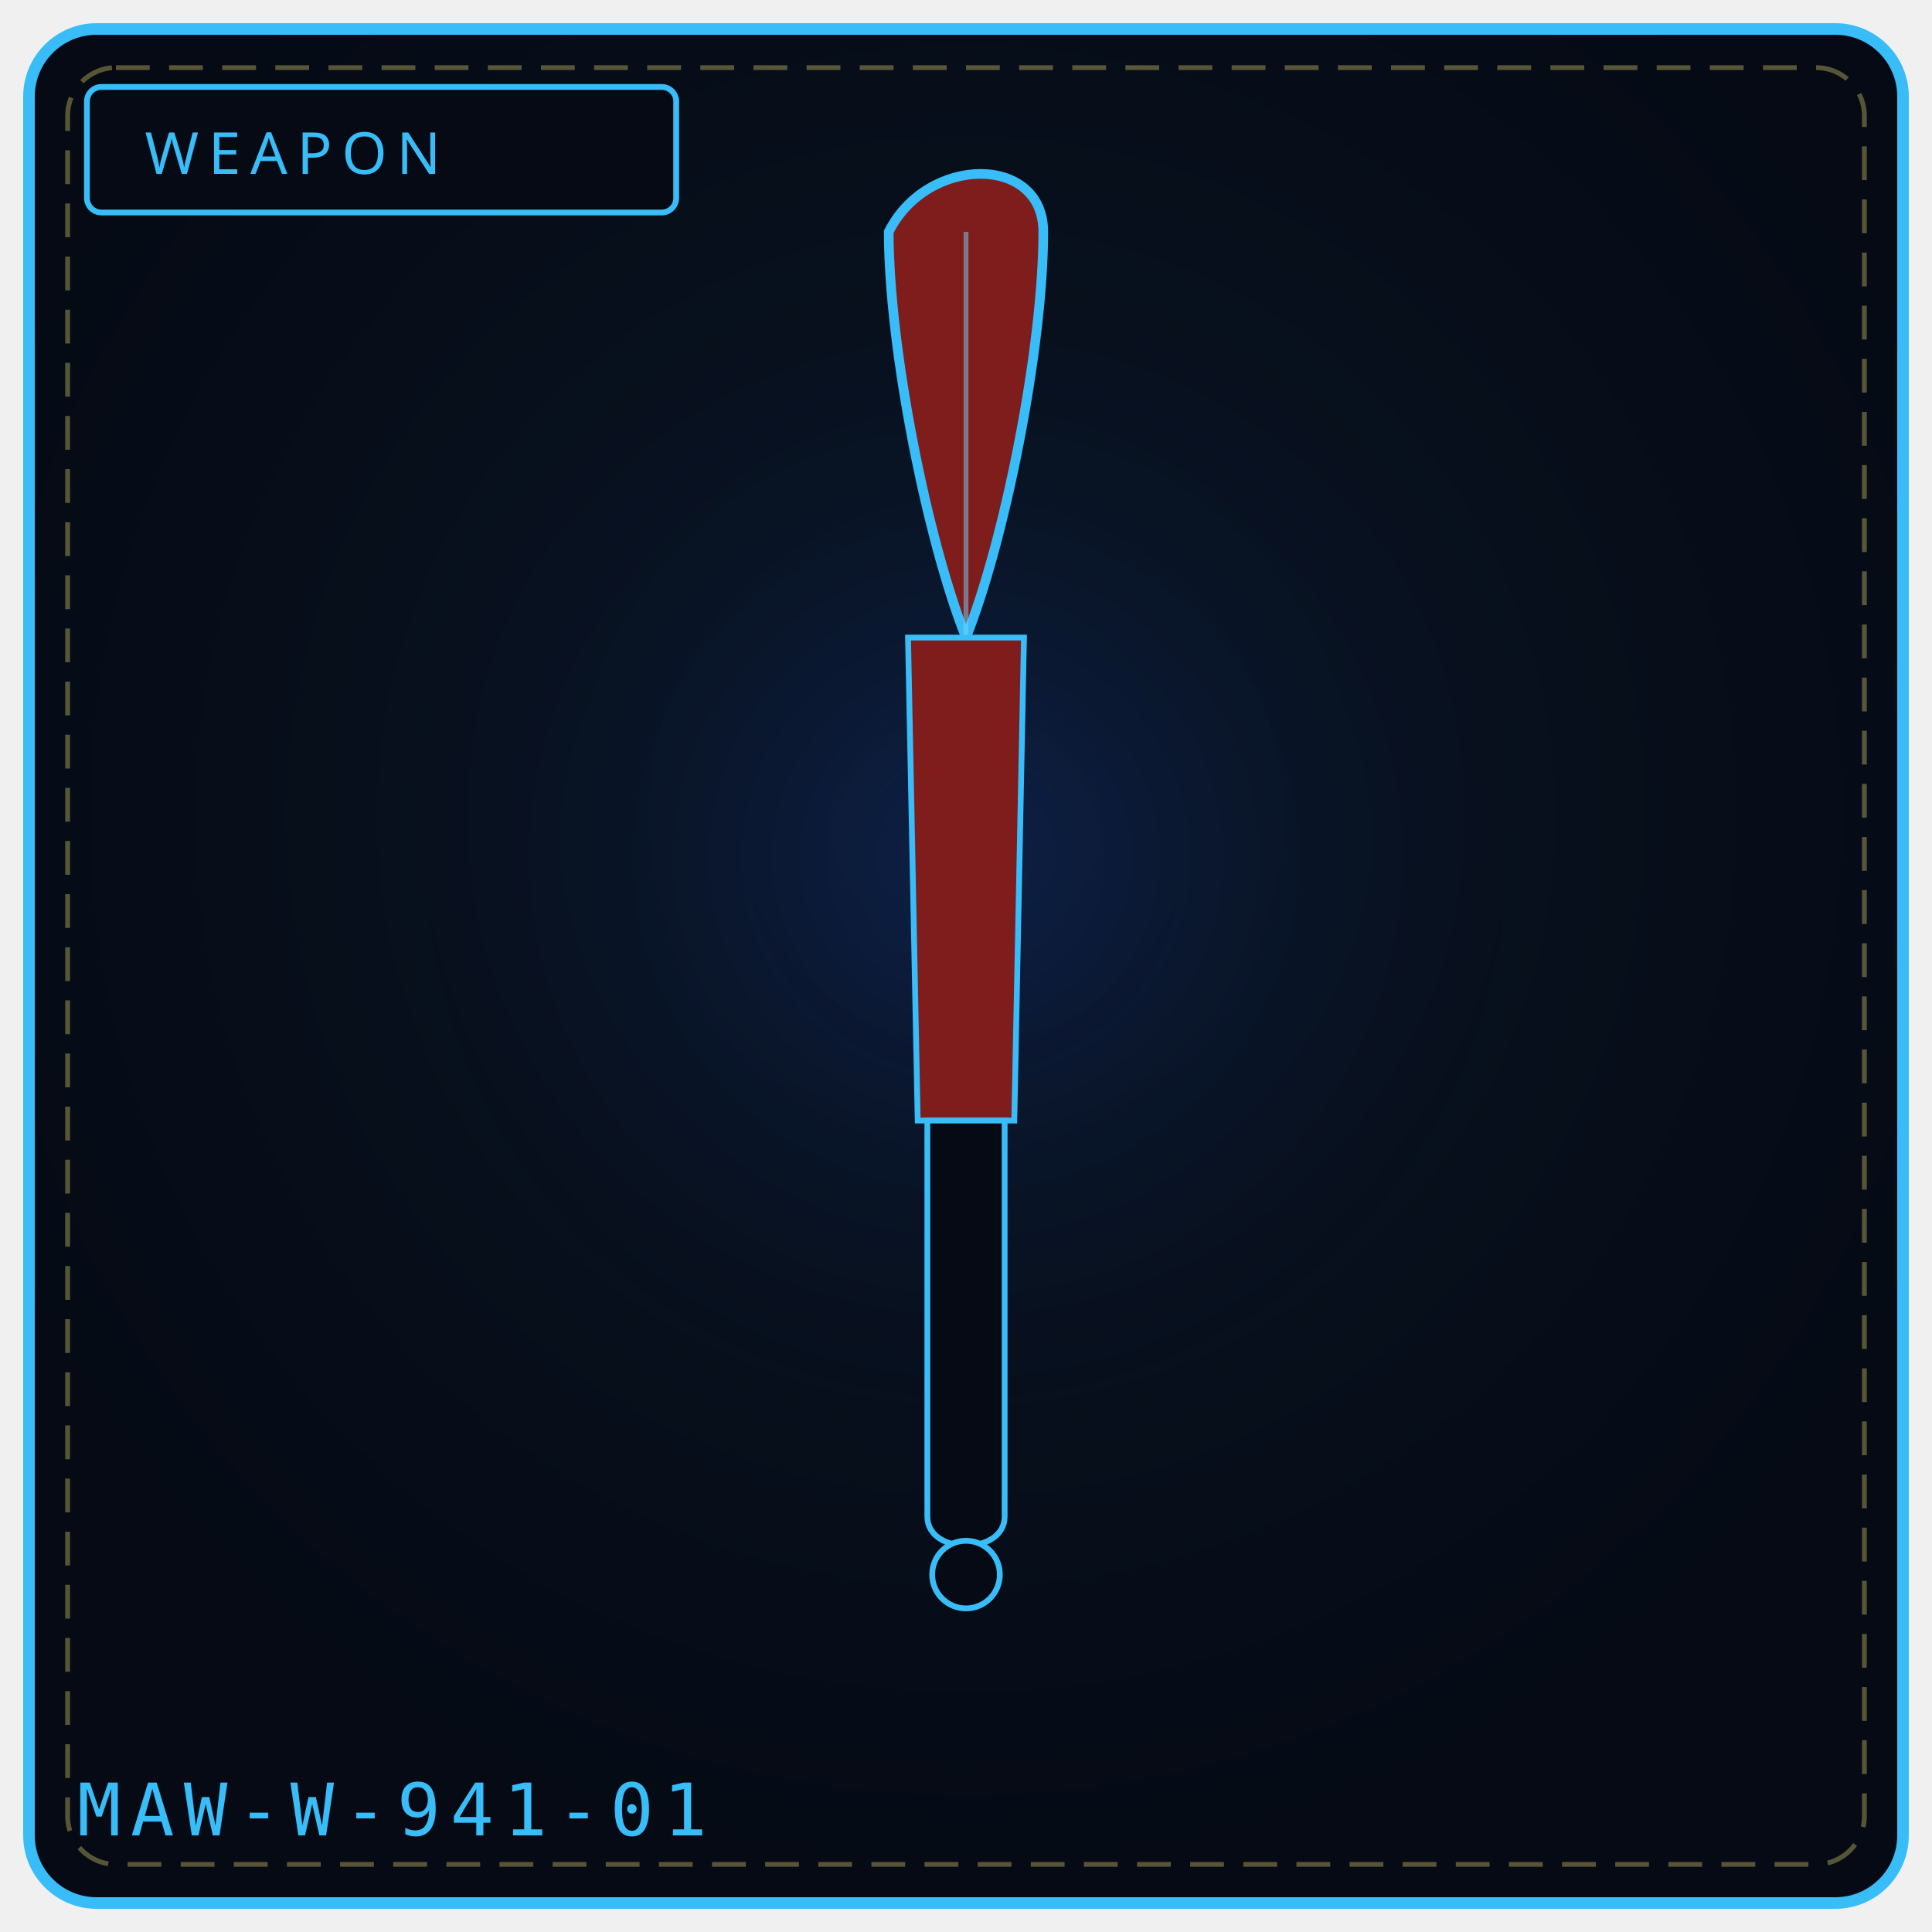
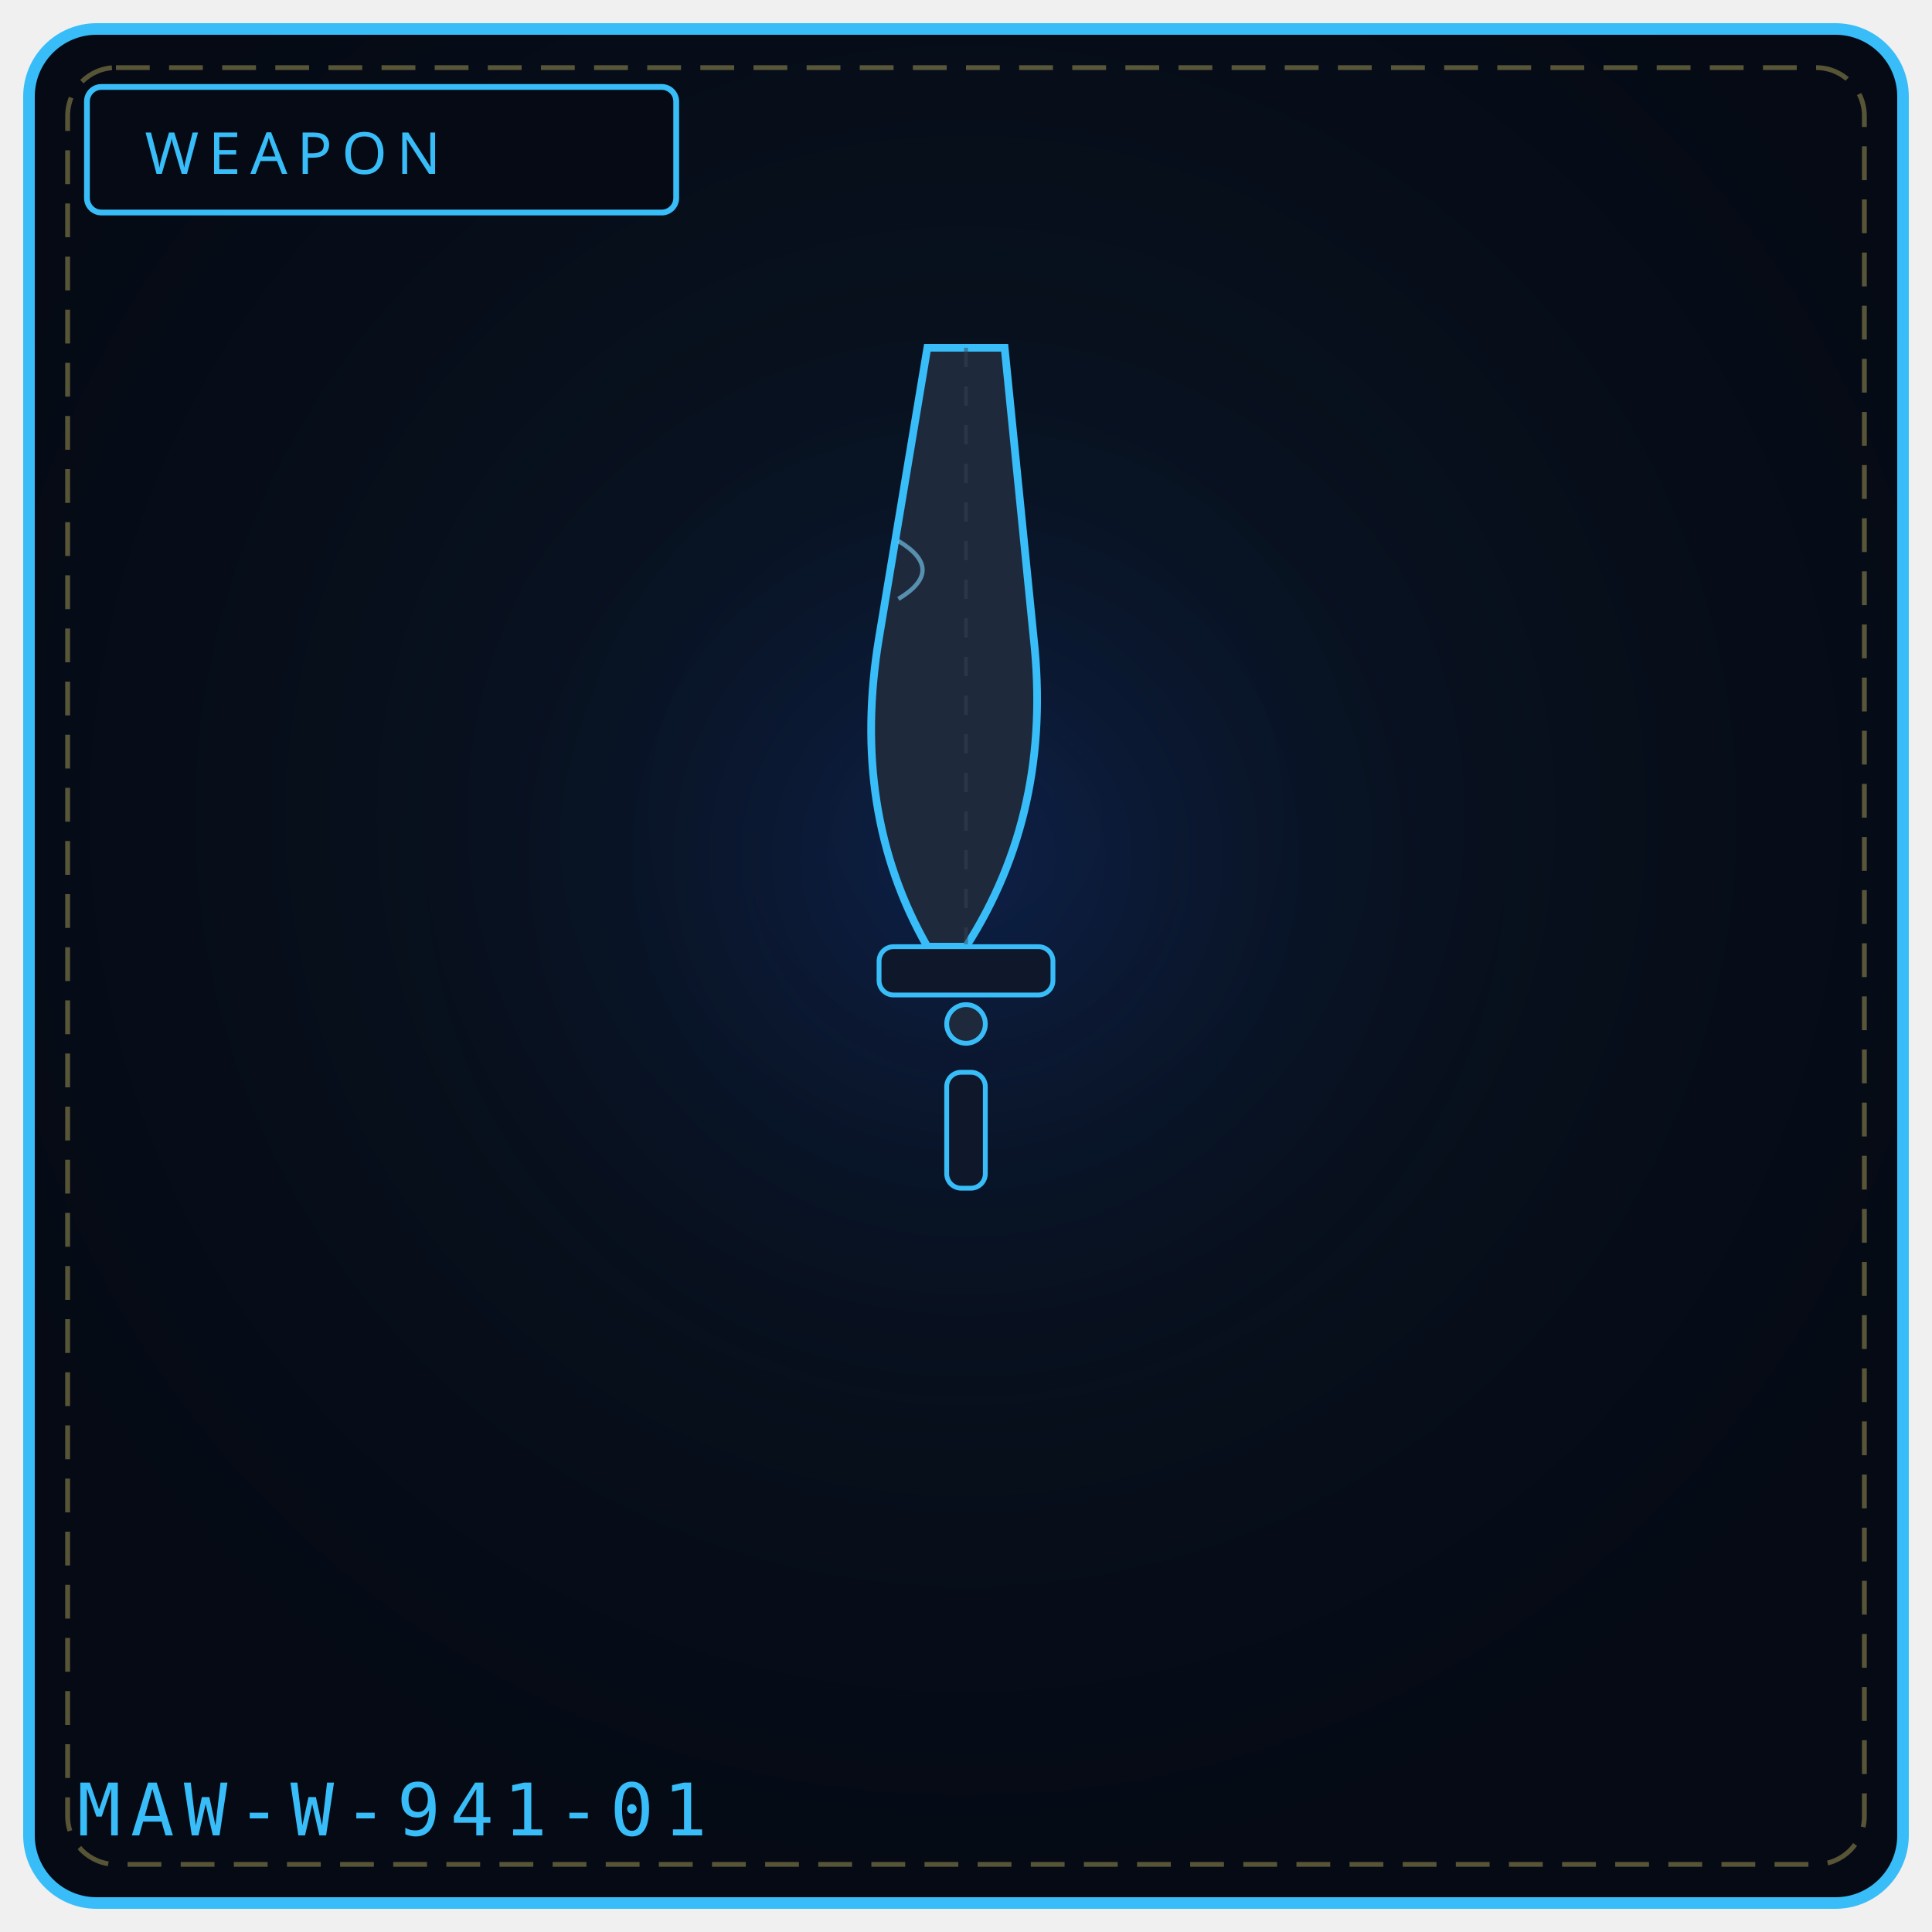
<svg xmlns="http://www.w3.org/2000/svg" viewBox="0 0 400 400" width="100%" height="100%" role="img" aria-label="WEAPON 941">
  <defs>
    <radialGradient id="bg941" cx="50%" cy="42%" r="58%">
      <stop offset="0%" stop-color="#0a1626" />
      <stop offset="100%" stop-color="#050a14" />
    </radialGradient>
    <radialGradient id="gl941" cx="50%" cy="46%" r="50%">
      <stop offset="0%" stop-color="#1d4ed8" stop-opacity=".20" />
      <stop offset="100%" stop-color="#000" stop-opacity="0" />
    </radialGradient>
  </defs>
  <rect x="6" y="6" width="388" height="388" rx="14" fill="url(#bg941)" stroke="#38bdf8" stroke-width="2.4" />
  <rect x="14" y="14" width="372" height="372" rx="10" fill="none" stroke="#f1df76" stroke-width="1" stroke-dasharray="7 4" opacity=".35" />
  <circle cx="200" cy="188" r="132" fill="url(#gl941)" />
  <rect x="18" y="18" width="122" height="26" rx="3" fill="#050a14" stroke="#38bdf8" stroke-width="1.2" />
  <text x="30" y="36" fill="#38bdf8" font-family="Impact, Arial Black, sans-serif" font-size="12" letter-spacing="2">WEAPON</text>
-   <path d="M184 48 C 192 32, 216 32, 216 48 C 216 72, 208 112, 200 132 C 192 112, 184 72, 184 48 Z" fill="#7f1d1d" stroke="#38bdf8" stroke-width="2" />
-   <path d="M200 48 L 200 132" stroke="#7dd3fc" stroke-width="1" opacity=".5" />
-   <path d="M188 132 L 212 132 L 210 232 L 190 232 Z" fill="#7f1d1d" stroke="#38bdf8" stroke-width="1.2" />
-   <path d="M192 232 L 192 314 C 192 322, 208 322, 208 314 L 208 232 Z" fill="#050a14" stroke="#38bdf8" stroke-width="1.2" />
-   <circle cx="200" cy="326" r="7" fill="#050a14" stroke="#38bdf8" stroke-width="1.2" />
+   <path d="M192 72 L208 72 L214 132 Q218 168 200 196 L192 196 Q176 168 182 132 Z" fill="#1e293b" stroke="#38bdf8" stroke-width="1.6" />
+   <path d="M200 72 L200 196" stroke="#334155" stroke-width="0.8" stroke-dasharray="4 4" opacity="0.5" />
+   <path d="M186 112 Q196 118 186 124" stroke="#7dd3fc" stroke-width="0.9" fill="none" opacity="0.6" />
+   <rect x="182" y="196" width="36" height="10" rx="3" fill="#0f172a" stroke="#38bdf8" stroke-width="1" />
+   <circle cx="200" cy="212" r="4" fill="#1e293b" stroke="#38bdf8" stroke-width="1" />
+   <rect x="196" y="222" width="8" height="24" rx="3" fill="#0f172a" stroke="#38bdf8" stroke-width="1" />
  <text x="16" y="380" font-family="monospace" font-size="15" letter-spacing="2" fill="#38bdf8">MAW-W-941-01</text>
-   <rect x="141" y="321" width="6" height="5" fill="#fff" opacity=".0" />
-   <circle cx="121" cy="345" r="3" fill="#000" opacity=".0" />
</svg>
